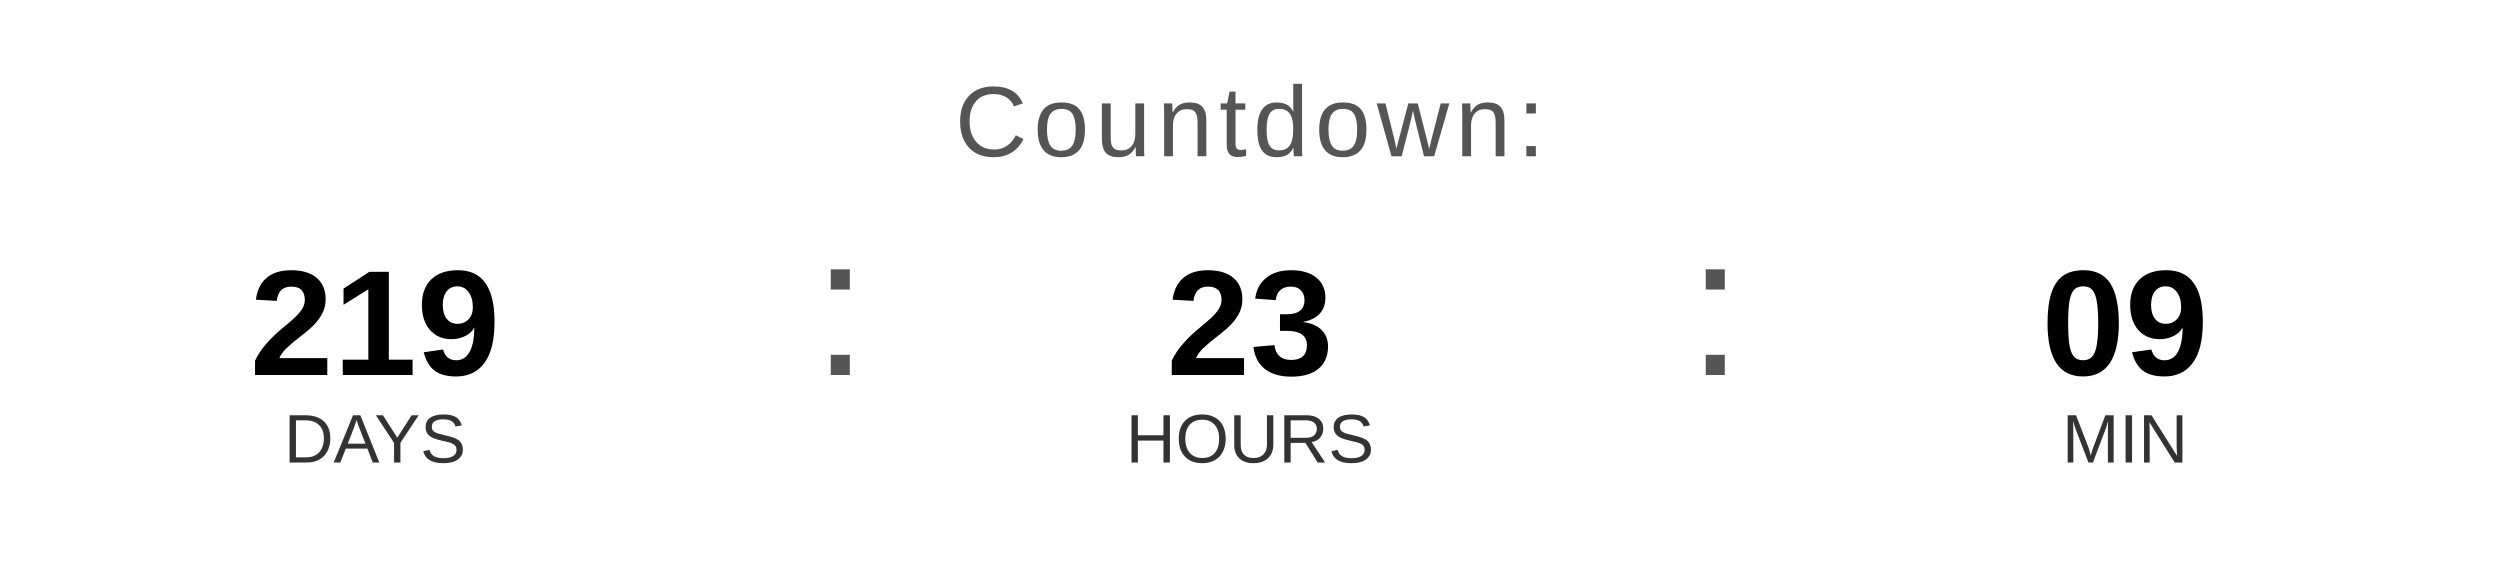
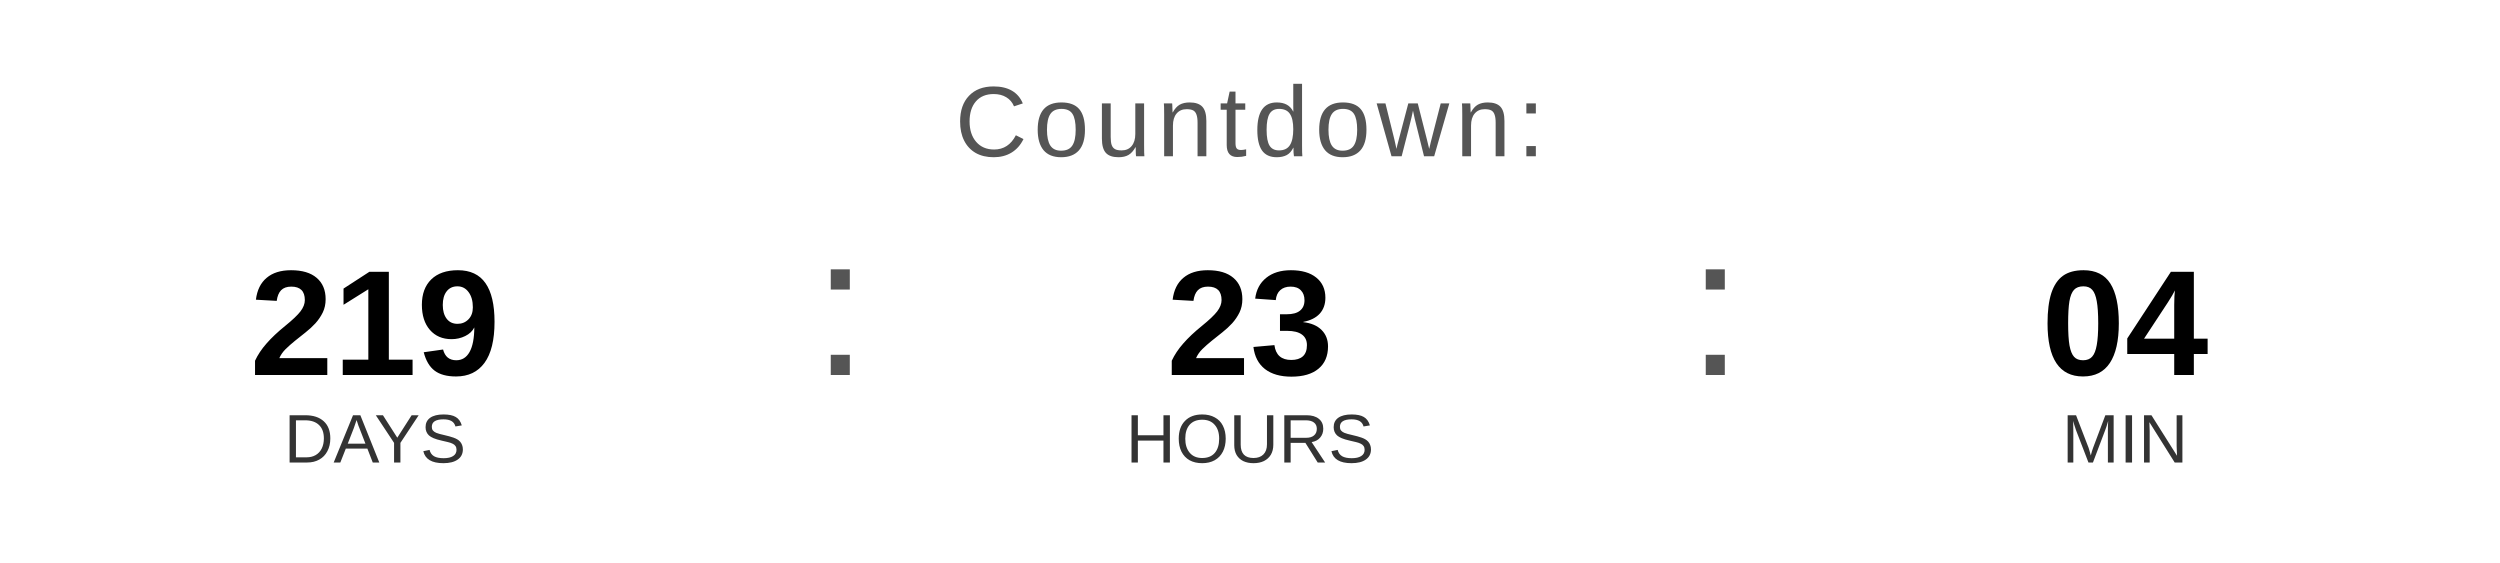
<svg xmlns="http://www.w3.org/2000/svg" width="400" height="90" viewBox="0 0 400 90">
  <text x="200" y="25" font-family="Arial, Helvetica, sans-serif" font-size="16" fill="#555555" text-anchor="middle" letter-spacing="1">
    Countdown:
  </text>
  <text x="60" y="60" font-family="Arial, Helvetica, sans-serif" font-size="24" font-weight="bold" fill="#000000" text-anchor="middle">219</text>
  <text x="60" y="74" font-family="Arial, Helvetica, sans-serif" font-size="11" fill="#333333" text-anchor="middle">DAYS</text>
  <text x="130" y="60" font-family="Arial, sans-serif" font-size="32" fill="#555555">:</text>
  <text x="200" y="60" font-family="Arial, Helvetica, sans-serif" font-size="24" font-weight="bold" fill="#000000" text-anchor="middle">23</text>
  <text x="200" y="74" font-family="Arial, Helvetica, sans-serif" font-size="11" fill="#333333" text-anchor="middle">HOURS</text>
  <text x="270" y="60" font-family="Arial, sans-serif" font-size="32" fill="#555555">:</text>
-   <text x="340" y="60" font-family="Arial, Helvetica, sans-serif" font-size="24" font-weight="bold" fill="#000000" text-anchor="middle">09</text>
+   <text x="340" y="60" font-family="Arial, Helvetica, sans-serif" font-size="24" font-weight="bold" fill="#000000" text-anchor="middle">04</text>
  <text x="340" y="74" font-family="Arial, Helvetica, sans-serif" font-size="11" fill="#333333" text-anchor="middle">MIN</text>
</svg>
